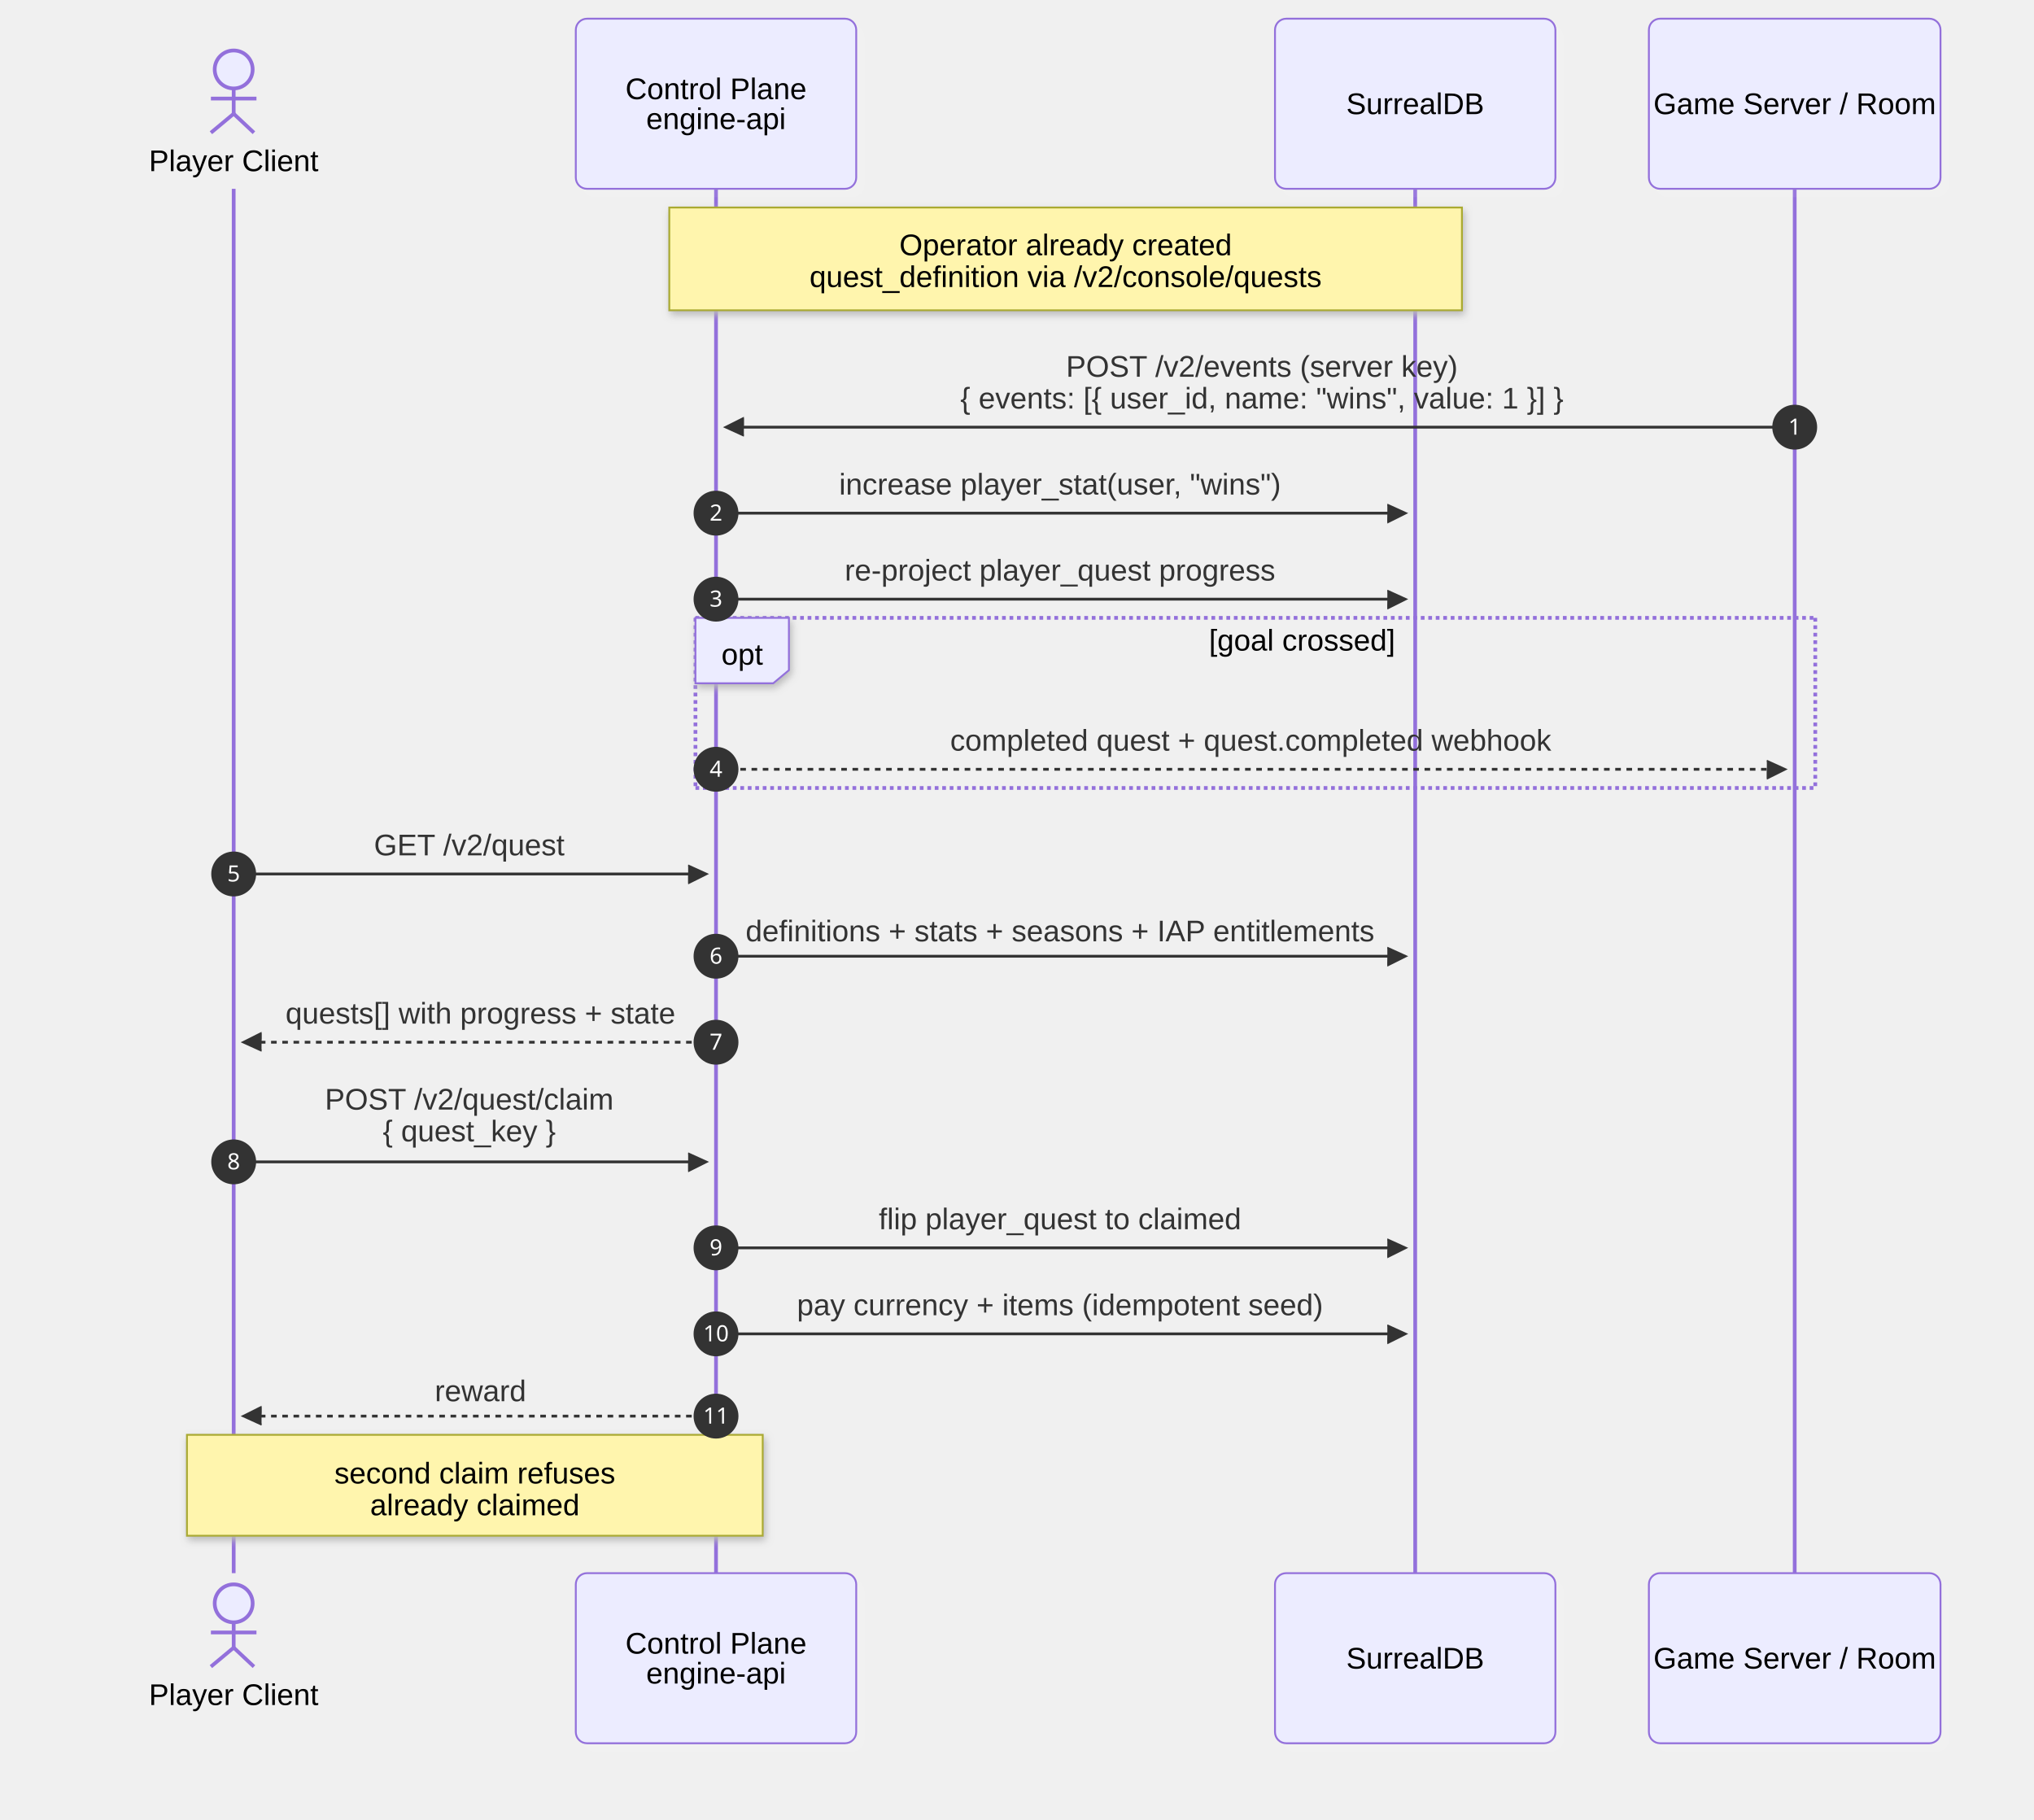
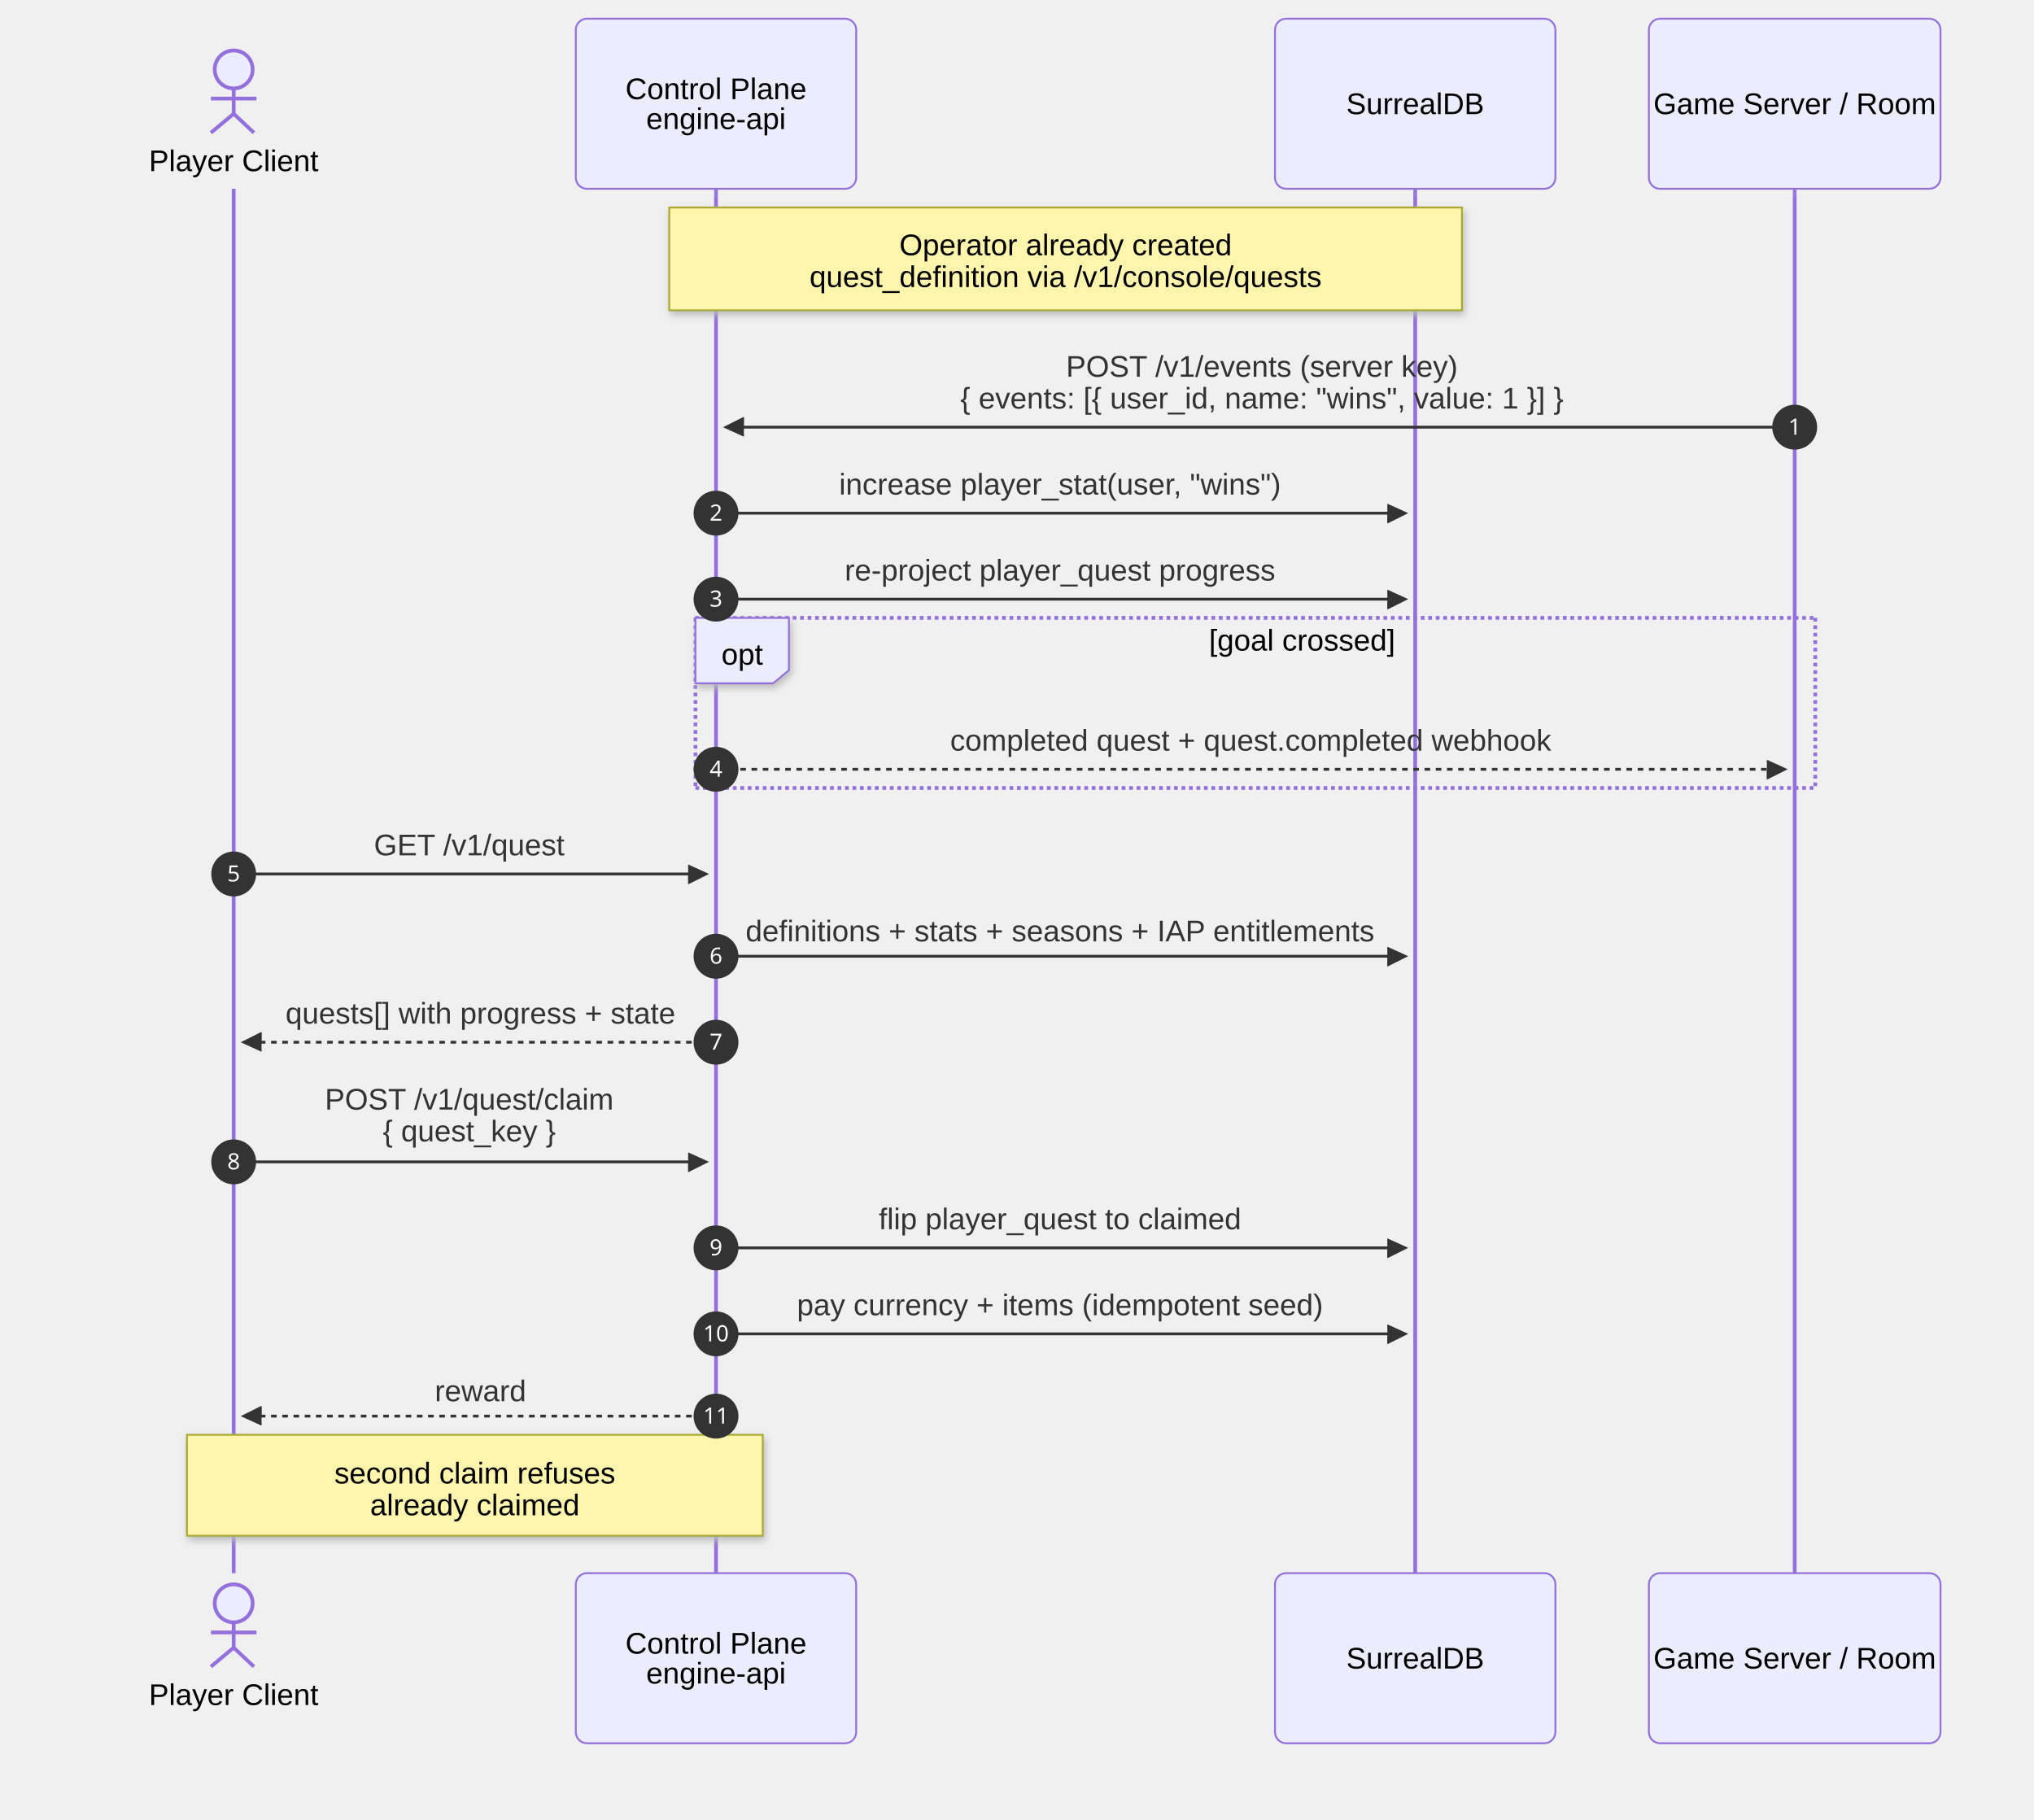
<svg xmlns="http://www.w3.org/2000/svg" id="my-svg" width="100%" style="max-width: 1088px; background-color: white;" viewBox="-50 -10 1088 973.5" role="graphics-document document" aria-roledescription="sequence">
  <g>
    <rect x="832" y="831.5" fill="#eaeaea" stroke="#666" width="156" height="91" name="GS" rx="6" ry="6" class="actor actor-bottom" data-look="neo" filter="url(#my-svg-drop-shadow)" />
    <text x="910" y="877" dominant-baseline="central" alignment-baseline="central" class="actor actor-box" style="text-anchor: middle; font-size: 16px; font-weight: 400;">
      <tspan x="910" dy="0">Game Server / Room</tspan>
    </text>
  </g>
  <g>
    <rect x="632" y="831.5" fill="#eaeaea" stroke="#666" width="150" height="91" name="DB" rx="6" ry="6" class="actor actor-bottom" data-look="neo" filter="url(#my-svg-drop-shadow)" />
    <text x="707" y="877" dominant-baseline="central" alignment-baseline="central" class="actor actor-box" style="text-anchor: middle; font-size: 16px; font-weight: 400;">
      <tspan x="707" dy="0">SurrealDB</tspan>
    </text>
  </g>
  <g>
    <rect x="258" y="831.5" fill="#eaeaea" stroke="#666" width="150" height="91" name="API" rx="6" ry="6" class="actor actor-bottom" data-look="neo" filter="url(#my-svg-drop-shadow)" />
    <text x="333" y="877" dominant-baseline="central" alignment-baseline="central" class="actor actor-box" style="text-anchor: middle; font-size: 16px; font-weight: 400;">
      <tspan x="333" dy="-8">Control Plane</tspan>
    </text>
    <text x="333" y="877" dominant-baseline="central" alignment-baseline="central" class="actor actor-box" style="text-anchor: middle; font-size: 16px; font-weight: 400;">
      <tspan x="333" dy="8">engine-api</tspan>
    </text>
  </g>
  <g />
  <g>
    <line id="actor3" x1="910" y1="91" x2="910" y2="831.5" class="actor-line 200" stroke-width="0.5px" stroke="#999" name="GS" data-et="life-line" data-id="GS" />
    <g id="root-3" data-look="neo" data-et="participant" data-type="participant" data-id="GS">
      <rect x="832" y="0" fill="#eaeaea" stroke="#666" width="156" height="91" name="GS" rx="6" ry="6" class="actor actor-top" data-look="neo" filter="url(#my-svg-drop-shadow)" />
      <text x="910" y="45.5" dominant-baseline="central" alignment-baseline="central" class="actor actor-box" style="text-anchor: middle; font-size: 16px; font-weight: 400;">
        <tspan x="910" dy="0">Game Server / Room</tspan>
      </text>
    </g>
  </g>
  <g>
    <line id="actor2" x1="707" y1="91" x2="707" y2="831.5" class="actor-line 200" stroke-width="0.5px" stroke="#999" name="DB" data-et="life-line" data-id="DB" />
    <g id="root-2" data-look="neo" data-et="participant" data-type="participant" data-id="DB">
      <rect x="632" y="0" fill="#eaeaea" stroke="#666" width="150" height="91" name="DB" rx="6" ry="6" class="actor actor-top" data-look="neo" filter="url(#my-svg-drop-shadow)" />
      <text x="707" y="45.5" dominant-baseline="central" alignment-baseline="central" class="actor actor-box" style="text-anchor: middle; font-size: 16px; font-weight: 400;">
        <tspan x="707" dy="0">SurrealDB</tspan>
      </text>
    </g>
  </g>
  <g>
    <line id="actor1" x1="333" y1="91" x2="333" y2="831.5" class="actor-line 200" stroke-width="0.5px" stroke="#999" name="API" data-et="life-line" data-id="API" />
    <g id="root-1" data-look="neo" data-et="participant" data-type="participant" data-id="API">
      <rect x="258" y="0" fill="#eaeaea" stroke="#666" width="150" height="91" name="API" rx="6" ry="6" class="actor actor-top" data-look="neo" filter="url(#my-svg-drop-shadow)" />
      <text x="333" y="45.5" dominant-baseline="central" alignment-baseline="central" class="actor actor-box" style="text-anchor: middle; font-size: 16px; font-weight: 400;">
        <tspan x="333" dy="-8">Control Plane</tspan>
      </text>
      <text x="333" y="45.5" dominant-baseline="central" alignment-baseline="central" class="actor actor-box" style="text-anchor: middle; font-size: 16px; font-weight: 400;">
        <tspan x="333" dy="8">engine-api</tspan>
      </text>
    </g>
  </g>
  <g>
    <line id="actor0" x1="75" y1="91" x2="75" y2="831.5" class="actor-line 200" stroke-width="0.5px" stroke="#999" name="P" data-et="life-line" data-id="P" />
  </g>
  <style>#my-svg{font-family:"trebuchet ms",verdana,arial,sans-serif;font-size:16px;fill:#333;}@keyframes edge-animation-frame{from{stroke-dashoffset:0;}}@keyframes dash{to{stroke-dashoffset:0;}}#my-svg .edge-animation-slow{stroke-dasharray:9,5!important;stroke-dashoffset:900;animation:dash 50s linear infinite;stroke-linecap:round;}#my-svg .edge-animation-fast{stroke-dasharray:9,5!important;stroke-dashoffset:900;animation:dash 20s linear infinite;stroke-linecap:round;}#my-svg .error-icon{fill:#552222;}#my-svg .error-text{fill:#552222;stroke:#552222;}#my-svg .edge-thickness-normal{stroke-width:1px;}#my-svg .edge-thickness-thick{stroke-width:3.5px;}#my-svg .edge-pattern-solid{stroke-dasharray:0;}#my-svg .edge-thickness-invisible{stroke-width:0;fill:none;}#my-svg .edge-pattern-dashed{stroke-dasharray:3;}#my-svg .edge-pattern-dotted{stroke-dasharray:2;}#my-svg .marker{fill:#333333;stroke:#333333;}#my-svg .marker.cross{stroke:#333333;}#my-svg svg{font-family:"trebuchet ms",verdana,arial,sans-serif;font-size:16px;}#my-svg p{margin:0;}#my-svg .actor{stroke:#9370DB;fill:#ECECFF;stroke-width:1;}#my-svg rect.actor.outer-path[data-look="neo"]{filter:drop-shadow(1px 2px 2px rgba(185, 185, 185, 1));}#my-svg rect.note[data-look="neo"]{stroke:#aaaa33;fill:#fff5ad;filter:drop-shadow(1px 2px 2px rgba(185, 185, 185, 1));}#my-svg text.actor&gt;tspan{fill:black;stroke:none;}#my-svg .actor-line{stroke:#9370DB;}#my-svg .innerArc{stroke-width:1.5;stroke-dasharray:none;}#my-svg .messageLine0{stroke-width:1.5;stroke-dasharray:none;stroke:#333;}#my-svg .messageLine1{stroke-width:1.5;stroke-dasharray:2,2;stroke:#333;}#my-svg [id$="-arrowhead"] path{fill:#333;stroke:#333;}#my-svg .sequenceNumber{fill:white;}#my-svg [id$="-sequencenumber"]{fill:#333;}#my-svg [id$="-crosshead"] path{fill:#333;stroke:#333;}#my-svg .messageText{fill:#333;stroke:none;}#my-svg .labelBox{stroke:#9370DB;fill:#ECECFF;filter:drop-shadow(1px 2px 2px rgba(185, 185, 185, 1));}#my-svg .labelText,#my-svg .labelText&gt;tspan{fill:black;stroke:none;}#my-svg .loopText,#my-svg .loopText&gt;tspan{fill:black;stroke:none;}#my-svg .sectionTitle,#my-svg .sectionTitle&gt;tspan{fill:black;stroke:none;}#my-svg .loopLine{stroke-width:2px;stroke-dasharray:2,2;stroke:#9370DB;fill:#9370DB;}#my-svg .note{stroke:#aaaa33;fill:#fff5ad;}#my-svg .noteText,#my-svg .noteText&gt;tspan{fill:black;stroke:none;}#my-svg .activation0{fill:#f4f4f4;stroke:#666;}#my-svg .activation1{fill:#f4f4f4;stroke:#666;}#my-svg .activation2{fill:#f4f4f4;stroke:#666;}#my-svg .actorPopupMenu{position:absolute;}#my-svg .actorPopupMenuPanel{position:absolute;fill:#ECECFF;box-shadow:0px 8px 16px 0px rgba(0,0,0,0.2);filter:drop-shadow(3px 5px 2px rgb(0 0 0 / 0.4));}#my-svg .actor-man circle,#my-svg line{fill:#ECECFF;stroke-width:2px;}#my-svg g rect.rect{filter:drop-shadow(1px 2px 2px rgba(185, 185, 185, 1));stroke:#9370DB;}#my-svg .node .neo-node{stroke:#9370DB;}#my-svg [data-look="neo"].node rect,#my-svg [data-look="neo"].cluster rect,#my-svg [data-look="neo"].node polygon{stroke:#9370DB;filter:drop-shadow(1px 2px 2px rgba(185, 185, 185, 1));}#my-svg [data-look="neo"].swimlane.cluster rect{filter:none;}#my-svg [data-look="neo"].node path{stroke:#9370DB;stroke-width:1px;}#my-svg [data-look="neo"].node .outer-path{filter:drop-shadow(1px 2px 2px rgba(185, 185, 185, 1));}#my-svg [data-look="neo"].node .neo-line path{stroke:#9370DB;filter:none;}#my-svg [data-look="neo"].node circle{stroke:#9370DB;filter:drop-shadow(1px 2px 2px rgba(185, 185, 185, 1));}#my-svg [data-look="neo"].node circle .state-start{fill:#000000;}#my-svg [data-look="neo"].icon-shape .icon{fill:#9370DB;filter:drop-shadow(1px 2px 2px rgba(185, 185, 185, 1));}#my-svg [data-look="neo"].icon-shape .icon-neo path{stroke:#9370DB;filter:drop-shadow(1px 2px 2px rgba(185, 185, 185, 1));}#my-svg :root{--mermaid-font-family:"trebuchet ms",verdana,arial,sans-serif;}</style>
  <g />
  <defs>
    <symbol id="my-svg-computer" width="24" height="24">
      <path transform="scale(.5)" d="M2 2v13h20v-13h-20zm18 11h-16v-9h16v9zm-10.228 6l.466-1h3.524l.467 1h-4.457zm14.228 3h-24l2-6h2.104l-1.33 4h18.45l-1.297-4h2.073l2 6zm-5-10h-14v-7h14v7z" />
    </symbol>
  </defs>
  <defs>
    <symbol id="my-svg-database" fill-rule="evenodd" clip-rule="evenodd">
      <path transform="scale(.5)" d="M12.258.001l.256.004.255.005.253.008.251.01.249.012.247.015.246.016.242.019.241.02.239.023.236.024.233.027.231.028.229.031.225.032.223.034.22.036.217.038.214.04.211.041.208.043.205.045.201.046.198.048.194.05.191.051.187.053.183.054.18.056.175.057.172.059.168.06.163.061.16.063.155.064.15.066.074.033.073.033.071.034.07.034.069.035.068.035.067.035.066.035.064.036.064.036.062.036.06.036.06.037.058.037.058.037.055.038.055.038.053.038.052.038.051.039.05.039.048.039.047.039.045.04.044.04.043.04.041.04.04.041.039.041.037.041.036.041.034.041.033.042.032.042.03.042.029.042.027.042.026.043.024.043.023.043.021.043.02.043.018.044.017.043.015.044.013.044.012.044.011.045.009.044.007.045.006.045.004.045.002.045.001.045v17l-.001.045-.002.045-.004.045-.006.045-.007.045-.009.044-.011.045-.012.044-.013.044-.015.044-.017.043-.018.044-.02.043-.021.043-.023.043-.024.043-.026.043-.027.042-.029.042-.03.042-.032.042-.033.042-.034.041-.036.041-.037.041-.039.041-.04.041-.041.04-.043.04-.044.04-.045.04-.047.039-.048.039-.05.039-.051.039-.052.038-.053.038-.055.038-.055.038-.058.037-.058.037-.06.037-.06.036-.062.036-.064.036-.064.036-.066.035-.067.035-.068.035-.069.035-.07.034-.071.034-.073.033-.074.033-.15.066-.155.064-.16.063-.163.061-.168.06-.172.059-.175.057-.18.056-.183.054-.187.053-.191.051-.194.05-.198.048-.201.046-.205.045-.208.043-.211.041-.214.04-.217.038-.22.036-.223.034-.225.032-.229.031-.231.028-.233.027-.236.024-.239.023-.241.02-.242.019-.246.016-.247.015-.249.012-.251.01-.253.008-.255.005-.256.004-.258.001-.258-.001-.256-.004-.255-.005-.253-.008-.251-.01-.249-.012-.247-.015-.245-.016-.243-.019-.241-.02-.238-.023-.236-.024-.234-.027-.231-.028-.228-.031-.226-.032-.223-.034-.22-.036-.217-.038-.214-.04-.211-.041-.208-.043-.204-.045-.201-.046-.198-.048-.195-.05-.19-.051-.187-.053-.184-.054-.179-.056-.176-.057-.172-.059-.167-.06-.164-.061-.159-.063-.155-.064-.151-.066-.074-.033-.072-.033-.072-.034-.07-.034-.069-.035-.068-.035-.067-.035-.066-.035-.064-.036-.063-.036-.062-.036-.061-.036-.06-.037-.058-.037-.057-.037-.056-.038-.055-.038-.053-.038-.052-.038-.051-.039-.049-.039-.049-.039-.046-.039-.046-.04-.044-.04-.043-.04-.041-.04-.04-.041-.039-.041-.037-.041-.036-.041-.034-.041-.033-.042-.032-.042-.03-.042-.029-.042-.027-.042-.026-.043-.024-.043-.023-.043-.021-.043-.02-.043-.018-.044-.017-.043-.015-.044-.013-.044-.012-.044-.011-.045-.009-.044-.007-.045-.006-.045-.004-.045-.002-.045-.001-.045v-17l.001-.045.002-.045.004-.045.006-.045.007-.045.009-.044.011-.045.012-.044.013-.044.015-.044.017-.043.018-.044.02-.043.021-.043.023-.043.024-.043.026-.043.027-.042.029-.042.03-.042.032-.042.033-.042.034-.041.036-.041.037-.041.039-.041.04-.041.041-.04.043-.04.044-.04.046-.04.046-.039.049-.039.049-.039.051-.039.052-.038.053-.038.055-.038.056-.038.057-.037.058-.037.06-.037.061-.036.062-.036.063-.036.064-.036.066-.035.067-.035.068-.035.069-.035.07-.034.072-.034.072-.033.074-.033.151-.066.155-.064.159-.063.164-.061.167-.06.172-.059.176-.057.179-.056.184-.054.187-.053.19-.051.195-.05.198-.048.201-.046.204-.045.208-.043.211-.041.214-.04.217-.038.22-.036.223-.034.226-.032.228-.031.231-.028.234-.027.236-.024.238-.023.241-.02.243-.019.245-.016.247-.015.249-.012.251-.01.253-.008.255-.005.256-.004.258-.001.258.001zm-9.258 20.499v.01l.001.021.003.021.004.022.005.021.006.022.007.022.009.023.01.022.011.023.012.023.013.023.015.023.016.024.017.023.018.024.019.024.021.024.022.025.023.024.024.025.052.049.056.05.061.051.066.051.07.051.075.051.079.052.084.052.088.052.092.052.097.052.102.051.105.052.11.052.114.051.119.051.123.051.127.05.131.05.135.05.139.048.144.049.147.047.152.047.155.047.16.045.163.045.167.043.171.043.176.041.178.041.183.039.187.039.19.037.194.035.197.035.202.033.204.031.209.03.212.029.216.027.219.025.222.024.226.021.23.02.233.018.236.016.24.015.243.012.246.01.249.008.253.005.256.004.259.001.26-.001.257-.004.254-.005.25-.008.247-.011.244-.012.241-.014.237-.016.233-.018.231-.021.226-.021.224-.024.22-.026.216-.027.212-.028.21-.031.205-.031.202-.034.198-.034.194-.036.191-.037.187-.039.183-.04.179-.04.175-.042.172-.043.168-.044.163-.045.16-.046.155-.046.152-.047.148-.048.143-.049.139-.049.136-.05.131-.05.126-.05.123-.051.118-.052.114-.051.11-.052.106-.052.101-.052.096-.052.092-.052.088-.053.083-.051.079-.052.074-.052.07-.051.065-.051.06-.051.056-.05.051-.05.023-.024.023-.025.021-.024.02-.024.019-.024.018-.024.017-.024.015-.023.014-.024.013-.023.012-.023.01-.023.01-.022.008-.022.006-.022.006-.022.004-.022.004-.021.001-.021.001-.021v-4.127l-.077.055-.08.053-.083.054-.085.053-.087.052-.09.052-.093.051-.095.05-.097.05-.1.049-.102.049-.105.048-.106.047-.109.047-.111.046-.114.045-.115.045-.118.044-.12.043-.122.042-.124.042-.126.041-.128.04-.13.04-.132.038-.134.038-.135.037-.138.037-.139.035-.142.035-.143.034-.144.033-.147.032-.148.031-.15.03-.151.03-.153.029-.154.027-.156.027-.158.026-.159.025-.161.024-.162.023-.163.022-.165.021-.166.02-.167.019-.169.018-.169.017-.171.016-.173.015-.173.014-.175.013-.175.012-.177.011-.178.01-.179.008-.179.008-.181.006-.182.005-.182.004-.184.003-.184.002h-.37l-.184-.002-.184-.003-.182-.004-.182-.005-.181-.006-.179-.008-.179-.008-.178-.01-.176-.011-.176-.012-.175-.013-.173-.014-.172-.015-.171-.016-.17-.017-.169-.018-.167-.019-.166-.02-.165-.021-.163-.022-.162-.023-.161-.024-.159-.025-.157-.026-.156-.027-.155-.027-.153-.029-.151-.03-.15-.03-.148-.031-.146-.032-.145-.033-.143-.034-.141-.035-.14-.035-.137-.037-.136-.037-.134-.038-.132-.038-.13-.04-.128-.04-.126-.041-.124-.042-.122-.042-.12-.044-.117-.043-.116-.045-.113-.045-.112-.046-.109-.047-.106-.047-.105-.048-.102-.049-.1-.049-.097-.05-.095-.05-.093-.052-.09-.051-.087-.052-.085-.053-.083-.054-.08-.054-.077-.054v4.127zm0-5.654v.011l.001.021.003.021.004.021.005.022.006.022.007.022.009.022.01.022.011.023.012.023.013.023.015.024.016.023.017.024.018.024.019.024.021.024.022.024.023.025.024.024.052.05.056.05.061.05.066.051.07.051.075.052.079.051.084.052.088.052.092.052.097.052.102.052.105.052.11.051.114.051.119.052.123.05.127.051.131.05.135.049.139.049.144.048.147.048.152.047.155.046.16.045.163.045.167.044.171.042.176.042.178.04.183.04.187.038.19.037.194.036.197.034.202.033.204.032.209.03.212.028.216.027.219.025.222.024.226.022.23.02.233.018.236.016.24.014.243.012.246.01.249.008.253.006.256.003.259.001.26-.001.257-.003.254-.006.25-.008.247-.01.244-.012.241-.015.237-.016.233-.018.231-.02.226-.022.224-.024.22-.025.216-.027.212-.029.21-.03.205-.032.202-.033.198-.035.194-.036.191-.037.187-.039.183-.039.179-.041.175-.042.172-.043.168-.044.163-.045.16-.045.155-.047.152-.047.148-.048.143-.048.139-.05.136-.049.131-.05.126-.051.123-.051.118-.051.114-.052.11-.052.106-.052.101-.052.096-.052.092-.052.088-.052.083-.052.079-.052.074-.051.07-.052.065-.051.06-.05.056-.051.051-.049.023-.025.023-.024.021-.025.02-.024.019-.024.018-.024.017-.024.015-.023.014-.023.013-.024.012-.022.01-.023.01-.023.008-.022.006-.022.006-.022.004-.021.004-.022.001-.021.001-.021v-4.139l-.077.054-.08.054-.083.054-.085.052-.087.053-.09.051-.093.051-.095.051-.097.05-.1.049-.102.049-.105.048-.106.047-.109.047-.111.046-.114.045-.115.044-.118.044-.12.044-.122.042-.124.042-.126.041-.128.04-.13.039-.132.039-.134.038-.135.037-.138.036-.139.036-.142.035-.143.033-.144.033-.147.033-.148.031-.15.03-.151.03-.153.028-.154.028-.156.027-.158.026-.159.025-.161.024-.162.023-.163.022-.165.021-.166.02-.167.019-.169.018-.169.017-.171.016-.173.015-.173.014-.175.013-.175.012-.177.011-.178.009-.179.009-.179.007-.181.007-.182.005-.182.004-.184.003-.184.002h-.37l-.184-.002-.184-.003-.182-.004-.182-.005-.181-.007-.179-.007-.179-.009-.178-.009-.176-.011-.176-.012-.175-.013-.173-.014-.172-.015-.171-.016-.17-.017-.169-.018-.167-.019-.166-.02-.165-.021-.163-.022-.162-.023-.161-.024-.159-.025-.157-.026-.156-.027-.155-.028-.153-.028-.151-.03-.15-.03-.148-.031-.146-.033-.145-.033-.143-.033-.141-.035-.14-.036-.137-.036-.136-.037-.134-.038-.132-.039-.13-.039-.128-.04-.126-.041-.124-.042-.122-.043-.12-.043-.117-.044-.116-.044-.113-.046-.112-.046-.109-.046-.106-.047-.105-.048-.102-.049-.1-.049-.097-.05-.095-.051-.093-.051-.09-.051-.087-.053-.085-.052-.083-.054-.08-.054-.077-.054v4.139zm0-5.666v.011l.001.02.003.022.004.021.005.022.006.021.007.022.009.023.01.022.011.023.012.023.013.023.015.023.016.024.017.024.018.023.019.024.021.025.022.024.023.024.024.025.052.05.056.05.061.05.066.051.07.051.075.052.079.051.084.052.088.052.092.052.097.052.102.052.105.051.11.052.114.051.119.051.123.051.127.05.131.05.135.05.139.049.144.048.147.048.152.047.155.046.16.045.163.045.167.043.171.043.176.042.178.04.183.04.187.038.19.037.194.036.197.034.202.033.204.032.209.03.212.028.216.027.219.025.222.024.226.021.23.02.233.018.236.017.24.014.243.012.246.01.249.008.253.006.256.003.259.001.26-.001.257-.003.254-.006.25-.008.247-.01.244-.013.241-.014.237-.016.233-.018.231-.02.226-.022.224-.024.22-.025.216-.027.212-.029.21-.03.205-.032.202-.033.198-.035.194-.036.191-.037.187-.039.183-.039.179-.041.175-.042.172-.043.168-.044.163-.045.16-.045.155-.047.152-.047.148-.048.143-.049.139-.049.136-.049.131-.051.126-.05.123-.051.118-.052.114-.051.11-.052.106-.052.101-.052.096-.052.092-.052.088-.052.083-.052.079-.052.074-.052.07-.051.065-.051.06-.051.056-.05.051-.049.023-.025.023-.025.021-.024.02-.024.019-.024.018-.024.017-.024.015-.023.014-.024.013-.023.012-.023.01-.022.01-.023.008-.022.006-.022.006-.022.004-.022.004-.021.001-.021.001-.021v-4.153l-.077.054-.08.054-.083.053-.085.053-.087.053-.09.051-.093.051-.095.051-.097.05-.1.049-.102.048-.105.048-.106.048-.109.046-.111.046-.114.046-.115.044-.118.044-.12.043-.122.043-.124.042-.126.041-.128.04-.13.039-.132.039-.134.038-.135.037-.138.036-.139.036-.142.034-.143.034-.144.033-.147.032-.148.032-.15.03-.151.03-.153.028-.154.028-.156.027-.158.026-.159.024-.161.024-.162.023-.163.023-.165.021-.166.02-.167.019-.169.018-.169.017-.171.016-.173.015-.173.014-.175.013-.175.012-.177.01-.178.01-.179.009-.179.007-.181.006-.182.006-.182.004-.184.003-.184.001-.185.001-.185-.001-.184-.001-.184-.003-.182-.004-.182-.006-.181-.006-.179-.007-.179-.009-.178-.01-.176-.01-.176-.012-.175-.013-.173-.014-.172-.015-.171-.016-.17-.017-.169-.018-.167-.019-.166-.02-.165-.021-.163-.023-.162-.023-.161-.024-.159-.024-.157-.026-.156-.027-.155-.028-.153-.028-.151-.03-.15-.03-.148-.032-.146-.032-.145-.033-.143-.034-.141-.034-.14-.036-.137-.036-.136-.037-.134-.038-.132-.039-.13-.039-.128-.041-.126-.041-.124-.041-.122-.043-.12-.043-.117-.044-.116-.044-.113-.046-.112-.046-.109-.046-.106-.048-.105-.048-.102-.048-.1-.05-.097-.049-.095-.051-.093-.051-.09-.052-.087-.052-.085-.053-.083-.053-.08-.054-.077-.054v4.153zm8.74-8.179l-.257.004-.254.005-.25.008-.247.011-.244.012-.241.014-.237.016-.233.018-.231.021-.226.022-.224.023-.22.026-.216.027-.212.028-.21.031-.205.032-.202.033-.198.034-.194.036-.191.038-.187.038-.183.04-.179.041-.175.042-.172.043-.168.043-.163.045-.16.046-.155.046-.152.048-.148.048-.143.048-.139.049-.136.05-.131.05-.126.051-.123.051-.118.051-.114.052-.11.052-.106.052-.101.052-.096.052-.092.052-.088.052-.083.052-.079.052-.074.051-.07.052-.065.051-.06.05-.056.05-.051.05-.023.025-.023.024-.021.024-.02.025-.019.024-.018.024-.017.023-.015.024-.014.023-.013.023-.012.023-.01.023-.01.022-.008.022-.006.023-.006.021-.004.022-.004.021-.001.021-.001.021.001.021.001.021.004.021.004.022.006.021.006.023.008.022.01.022.01.023.012.023.013.023.014.023.015.024.017.023.018.024.019.024.02.025.021.024.023.024.023.025.051.05.056.05.06.05.065.051.07.052.074.051.079.052.083.052.088.052.092.052.096.052.101.052.106.052.11.052.114.052.118.051.123.051.126.051.131.05.136.05.139.049.143.048.148.048.152.048.155.046.16.046.163.045.168.043.172.043.175.042.179.041.183.04.187.038.191.038.194.036.198.034.202.033.205.032.21.031.212.028.216.027.22.026.224.023.226.022.231.021.233.018.237.016.241.014.244.012.247.011.25.008.254.005.257.004.26.001.26-.001.257-.004.254-.005.25-.008.247-.011.244-.012.241-.014.237-.016.233-.018.231-.021.226-.022.224-.023.22-.026.216-.027.212-.028.21-.031.205-.032.202-.033.198-.034.194-.036.191-.038.187-.038.183-.04.179-.041.175-.042.172-.043.168-.043.163-.045.16-.046.155-.046.152-.048.148-.048.143-.048.139-.049.136-.05.131-.05.126-.051.123-.051.118-.051.114-.052.11-.052.106-.052.101-.052.096-.052.092-.052.088-.052.083-.052.079-.052.074-.051.07-.052.065-.051.06-.05.056-.05.051-.05.023-.025.023-.024.021-.024.02-.025.019-.024.018-.024.017-.023.015-.024.014-.023.013-.023.012-.023.01-.023.01-.022.008-.022.006-.023.006-.021.004-.022.004-.021.001-.021.001-.021-.001-.021-.001-.021-.004-.021-.004-.022-.006-.021-.006-.023-.008-.022-.01-.022-.01-.023-.012-.023-.013-.023-.014-.023-.015-.024-.017-.023-.018-.024-.019-.024-.02-.025-.021-.024-.023-.024-.023-.025-.051-.05-.056-.05-.06-.05-.065-.051-.07-.052-.074-.051-.079-.052-.083-.052-.088-.052-.092-.052-.096-.052-.101-.052-.106-.052-.11-.052-.114-.052-.118-.051-.123-.051-.126-.051-.131-.05-.136-.05-.139-.049-.143-.048-.148-.048-.152-.048-.155-.046-.16-.046-.163-.045-.168-.043-.172-.043-.175-.042-.179-.041-.183-.04-.187-.038-.191-.038-.194-.036-.198-.034-.202-.033-.205-.032-.21-.031-.212-.028-.216-.027-.22-.026-.224-.023-.226-.022-.231-.021-.233-.018-.237-.016-.241-.014-.244-.012-.247-.011-.25-.008-.254-.005-.257-.004-.26-.001-.26.001z" />
    </symbol>
  </defs>
  <defs>
    <symbol id="my-svg-clock" width="24" height="24">
      <path transform="scale(.5)" d="M12 2c5.514 0 10 4.486 10 10s-4.486 10-10 10-10-4.486-10-10 4.486-10 10-10zm0-2c-6.627 0-12 5.373-12 12s5.373 12 12 12 12-5.373 12-12-5.373-12-12-12zm5.848 12.459c.202.038.202.333.001.372-1.907.361-6.045 1.111-6.547 1.111-.719 0-1.301-.582-1.301-1.301 0-.512.77-5.447 1.125-7.445.034-.192.312-.181.343.014l.985 6.238 5.394 1.011z" />
    </symbol>
  </defs>
  <defs>
    <marker id="my-svg-arrowhead" refX="7.9" refY="5" markerUnits="userSpaceOnUse" markerWidth="12" markerHeight="12" orient="auto-start-reverse">
      <path d="M -1 0 L 10 5 L 0 10 z" />
    </marker>
  </defs>
  <defs>
    <marker id="my-svg-crosshead" markerWidth="15" markerHeight="8" orient="auto" refX="4" refY="4.5">
      <path fill="none" stroke="#000000" stroke-width="1pt" d="M 1,2 L 6,7 M 6,2 L 1,7" style="stroke-dasharray: 0, 0;" />
    </marker>
  </defs>
  <defs>
    <marker id="my-svg-filled-head" refX="15.5" refY="7" markerWidth="20" markerHeight="28" orient="auto">
      <path d="M 18,7 L9,13 L14,7 L9,1 Z" />
    </marker>
  </defs>
  <defs>
    <marker id="my-svg-sequencenumber" refX="15" refY="15" markerWidth="60" markerHeight="40" orient="auto">
      <circle cx="15" cy="15" r="6" />
    </marker>
  </defs>
  <defs>
    <marker id="my-svg-solidTopArrowHead" refX="7.9" refY="7.25" markerUnits="userSpaceOnUse" markerWidth="12" markerHeight="12" orient="auto-start-reverse">
      <path d="M 0 0 L 10 8 L 0 8 z" />
    </marker>
  </defs>
  <defs>
    <marker id="my-svg-solidBottomArrowHead" refX="7.9" refY="0.75" markerUnits="userSpaceOnUse" markerWidth="12" markerHeight="12" orient="auto-start-reverse">
      <path d="M 0 0 L 10 0 L 0 8 z" />
    </marker>
  </defs>
  <defs>
    <marker id="my-svg-stickTopArrowHead" refX="7.5" refY="7" markerUnits="userSpaceOnUse" markerWidth="12" markerHeight="12" orient="auto-start-reverse">
      <path d="M 0 0 L 7 7" stroke="black" stroke-width="1.5" fill="none" />
    </marker>
  </defs>
  <defs>
    <marker id="my-svg-stickBottomArrowHead" refX="7.5" refY="0" markerUnits="userSpaceOnUse" markerWidth="12" markerHeight="12" orient="auto-start-reverse">
      <path d="M 0 7 L 7 0" stroke="black" stroke-width="1.5" fill="none" />
    </marker>
  </defs>
  <defs>
    <filter id="my-svg-drop-shadow" height="130%" width="130%">
      <feDropShadow dx="4" dy="4" stdDeviation="0" flood-opacity="0.06" flood-color="#FFFFFF" />
    </filter>
  </defs>
  <g data-et="note" data-id="i1">
    <rect x="308" y="101" fill="#EDF2AE" stroke="#666" width="424" height="55" class="note" data-look="neo" />
    <text x="520" y="106" text-anchor="middle" dominant-baseline="middle" alignment-baseline="middle" class="noteText" dy="1em" style="font-size: 16px; font-weight: 400;">
      <tspan x="520">Operator already created</tspan>
    </text>
    <text x="520" y="123" text-anchor="middle" dominant-baseline="middle" alignment-baseline="middle" class="noteText" dy="1em" style="font-size: 16px; font-weight: 400;">
-       <tspan x="520">quest_definition via /v2/console/quests</tspan>
+       <tspan x="520">quest_definition via /v1/console/quests</tspan>
    </text>
  </g>
  <g data-et="control-structure" data-id="i7">
    <line x1="322" y1="320.5" x2="921" y2="320.5" class="loopLine" />
    <line x1="921" y1="320.5" x2="921" y2="411.5" class="loopLine" />
    <line x1="322" y1="411.5" x2="921" y2="411.5" class="loopLine" />
    <line x1="322" y1="320.5" x2="322" y2="411.5" class="loopLine" />
    <polygon points="322,320.5 372,320.5 372,348.5 363.6,355.5 322,355.5" class="labelBox" />
    <text x="347" y="341" text-anchor="middle" dominant-baseline="middle" alignment-baseline="middle" class="labelText" style="font-size: 16px; font-weight: 400;">opt</text>
    <text x="646.5" y="338" text-anchor="middle" class="loopText" style="font-size: 16px; font-weight: 400;">
      <tspan x="646.5">[goal crossed]</tspan>
    </text>
  </g>
  <g data-et="note" data-id="i15">
    <rect x="50" y="757.5" fill="#EDF2AE" stroke="#666" width="308" height="54" class="note" data-look="neo" />
    <text x="204" y="763" text-anchor="middle" dominant-baseline="middle" alignment-baseline="middle" class="noteText" dy="1em" style="font-size: 16px; font-weight: 400;">
      <tspan x="204">second claim refuses</tspan>
    </text>
    <text x="204" y="780" text-anchor="middle" dominant-baseline="middle" alignment-baseline="middle" class="noteText" dy="1em" style="font-size: 16px; font-weight: 400;">
      <tspan x="204">already claimed</tspan>
    </text>
  </g>
  <g class="actor-man actor-top" name="P" data-et="participant" data-type="actor" data-id="P" style="stroke: rgb(147, 112, 219);">
    <line id="actor-man-torso0" x1="75" y1="37.308" x2="75" y2="50.846" />
    <line id="actor-man-arms0" x1="62.815" y1="42.723" x2="87.185" y2="42.723" />
    <line x1="62.815" y1="61" x2="75" y2="50.846" />
    <line x1="75" y1="50.846" x2="85.831" y2="61" />
    <circle cx="75" cy="27.154" r="10.154" width="150" height="91" />
    <text x="75" y="76" dominant-baseline="central" alignment-baseline="central" class="actor actor-man" style="text-anchor: middle; font-size: 16px; font-weight: 400;">
      <tspan x="75" dy="0">Player Client</tspan>
    </text>
  </g>
-   <text x="625" y="171" text-anchor="middle" dominant-baseline="middle" alignment-baseline="middle" class="messageText" dy="1em" style="font-size: 16px; font-weight: 400;">POST /v2/events (server key)</text>
+   <text x="625" y="171" text-anchor="middle" dominant-baseline="middle" alignment-baseline="middle" class="messageText" dy="1em" style="font-size: 16px; font-weight: 400;">POST /v1/events (server key)</text>
  <text x="625" y="188" text-anchor="middle" dominant-baseline="middle" alignment-baseline="middle" class="messageText" dy="1em" style="font-size: 16px; font-weight: 400;">{ events: [{ user_id, name: "wins", value: 1 }] }</text>
  <line x1="915" y1="218.5" x2="340" y2="218.5" class="messageLine0" data-et="message" data-id="i2" data-from="GS" data-to="API" stroke-width="2" stroke="none" marker-end="url(#my-svg-arrowhead)" style="fill: none;" />
  <line x1="910" y1="218.5" x2="910" y2="218.5" stroke-width="0" marker-start="url(#my-svg-sequencenumber)" />
  <text x="910" y="222.5" font-family="sans-serif" font-size="12px" text-anchor="middle" class="sequenceNumber">1</text>
  <text x="517" y="234" text-anchor="middle" dominant-baseline="middle" alignment-baseline="middle" class="messageText" dy="1em" style="font-size: 16px; font-weight: 400;">increase player_stat(user, "wins")</text>
  <line x1="340" y1="264.5" x2="700" y2="264.5" class="messageLine0" data-et="message" data-id="i3" data-from="API" data-to="DB" stroke-width="2" stroke="none" marker-end="url(#my-svg-arrowhead)" style="fill: none;" />
  <line x1="333" y1="264.5" x2="333" y2="264.5" stroke-width="0" marker-start="url(#my-svg-sequencenumber)" />
  <text x="333" y="268.5" font-family="sans-serif" font-size="12px" text-anchor="middle" class="sequenceNumber">2</text>
  <text x="517" y="280" text-anchor="middle" dominant-baseline="middle" alignment-baseline="middle" class="messageText" dy="1em" style="font-size: 16px; font-weight: 400;">re-project player_quest progress</text>
  <line x1="340" y1="310.5" x2="700" y2="310.5" class="messageLine0" data-et="message" data-id="i4" data-from="API" data-to="DB" stroke-width="2" stroke="none" marker-end="url(#my-svg-arrowhead)" style="fill: none;" />
  <line x1="333" y1="310.5" x2="333" y2="310.5" stroke-width="0" marker-start="url(#my-svg-sequencenumber)" />
  <text x="333" y="314.5" font-family="sans-serif" font-size="12px" text-anchor="middle" class="sequenceNumber">3</text>
  <text x="619" y="371" text-anchor="middle" dominant-baseline="middle" alignment-baseline="middle" class="messageText" dy="1em" style="font-size: 16px; font-weight: 400;">completed quest + quest.completed webhook</text>
  <line x1="340" y1="401.5" x2="903" y2="401.5" class="messageLine1" data-et="message" data-id="i6" data-from="API" data-to="GS" stroke-width="2" stroke="none" marker-end="url(#my-svg-arrowhead)" style="stroke-dasharray: 3, 3; fill: none;" />
  <line x1="333" y1="401.5" x2="333" y2="401.5" stroke-width="0" marker-start="url(#my-svg-sequencenumber)" />
  <text x="333" y="405.5" font-family="sans-serif" font-size="12px" text-anchor="middle" class="sequenceNumber">4</text>
-   <text x="201" y="427" text-anchor="middle" dominant-baseline="middle" alignment-baseline="middle" class="messageText" dy="1em" style="font-size: 16px; font-weight: 400;">GET /v2/quest</text>
+   <text x="201" y="427" text-anchor="middle" dominant-baseline="middle" alignment-baseline="middle" class="messageText" dy="1em" style="font-size: 16px; font-weight: 400;">GET /v1/quest</text>
  <line x1="82" y1="457.5" x2="326" y2="457.5" class="messageLine0" data-et="message" data-id="i8" data-from="P" data-to="API" stroke-width="2" stroke="none" marker-end="url(#my-svg-arrowhead)" style="fill: none;" />
  <line x1="75" y1="457.5" x2="75" y2="457.5" stroke-width="0" marker-start="url(#my-svg-sequencenumber)" />
  <text x="75" y="461.5" font-family="sans-serif" font-size="12px" text-anchor="middle" class="sequenceNumber">5</text>
  <text x="517" y="473" text-anchor="middle" dominant-baseline="middle" alignment-baseline="middle" class="messageText" dy="1em" style="font-size: 16px; font-weight: 400;">definitions + stats + seasons + IAP entitlements</text>
  <line x1="340" y1="501.5" x2="700" y2="501.5" class="messageLine0" data-et="message" data-id="i9" data-from="API" data-to="DB" stroke-width="2" stroke="none" marker-end="url(#my-svg-arrowhead)" style="fill: none;" />
  <line x1="333" y1="501.5" x2="333" y2="501.5" stroke-width="0" marker-start="url(#my-svg-sequencenumber)" />
  <text x="333" y="505.5" font-family="sans-serif" font-size="12px" text-anchor="middle" class="sequenceNumber">6</text>
  <text x="207" y="517" text-anchor="middle" dominant-baseline="middle" alignment-baseline="middle" class="messageText" dy="1em" style="font-size: 16px; font-weight: 400;">quests[] with progress + state</text>
  <line x1="338" y1="547.5" x2="82" y2="547.5" class="messageLine1" data-et="message" data-id="i10" data-from="API" data-to="P" stroke-width="2" stroke="none" marker-end="url(#my-svg-arrowhead)" style="stroke-dasharray: 3, 3; fill: none;" />
  <line x1="333" y1="547.5" x2="333" y2="547.5" stroke-width="0" marker-start="url(#my-svg-sequencenumber)" />
  <text x="333" y="551.5" font-family="sans-serif" font-size="12px" text-anchor="middle" class="sequenceNumber">7</text>
-   <text x="201" y="563" text-anchor="middle" dominant-baseline="middle" alignment-baseline="middle" class="messageText" dy="1em" style="font-size: 16px; font-weight: 400;">POST /v2/quest/claim</text>
+   <text x="201" y="563" text-anchor="middle" dominant-baseline="middle" alignment-baseline="middle" class="messageText" dy="1em" style="font-size: 16px; font-weight: 400;">POST /v1/quest/claim</text>
  <text x="201" y="580" text-anchor="middle" dominant-baseline="middle" alignment-baseline="middle" class="messageText" dy="1em" style="font-size: 16px; font-weight: 400;">{ quest_key }</text>
  <line x1="82" y1="611.5" x2="326" y2="611.5" class="messageLine0" data-et="message" data-id="i11" data-from="P" data-to="API" stroke-width="2" stroke="none" marker-end="url(#my-svg-arrowhead)" style="fill: none;" />
  <line x1="75" y1="611.5" x2="75" y2="611.5" stroke-width="0" marker-start="url(#my-svg-sequencenumber)" />
  <text x="75" y="615.5" font-family="sans-serif" font-size="12px" text-anchor="middle" class="sequenceNumber">8</text>
  <text x="517" y="627" text-anchor="middle" dominant-baseline="middle" alignment-baseline="middle" class="messageText" dy="1em" style="font-size: 16px; font-weight: 400;">flip player_quest to claimed</text>
  <line x1="340" y1="657.5" x2="700" y2="657.5" class="messageLine0" data-et="message" data-id="i12" data-from="API" data-to="DB" stroke-width="2" stroke="none" marker-end="url(#my-svg-arrowhead)" style="fill: none;" />
  <line x1="333" y1="657.5" x2="333" y2="657.5" stroke-width="0" marker-start="url(#my-svg-sequencenumber)" />
  <text x="333" y="661.5" font-family="sans-serif" font-size="12px" text-anchor="middle" class="sequenceNumber">9</text>
  <text x="517" y="673" text-anchor="middle" dominant-baseline="middle" alignment-baseline="middle" class="messageText" dy="1em" style="font-size: 16px; font-weight: 400;">pay currency + items (idempotent seed)</text>
  <line x1="340" y1="703.5" x2="700" y2="703.5" class="messageLine0" data-et="message" data-id="i13" data-from="API" data-to="DB" stroke-width="2" stroke="none" marker-end="url(#my-svg-arrowhead)" style="fill: none;" />
  <line x1="333" y1="703.5" x2="333" y2="703.5" stroke-width="0" marker-start="url(#my-svg-sequencenumber)" />
  <text x="333" y="707.5" font-family="sans-serif" font-size="12px" text-anchor="middle" class="sequenceNumber">10</text>
  <text x="207" y="719" text-anchor="middle" dominant-baseline="middle" alignment-baseline="middle" class="messageText" dy="1em" style="font-size: 16px; font-weight: 400;">reward</text>
  <line x1="338" y1="747.5" x2="82" y2="747.5" class="messageLine1" data-et="message" data-id="i14" data-from="API" data-to="P" stroke-width="2" stroke="none" marker-end="url(#my-svg-arrowhead)" style="stroke-dasharray: 3, 3; fill: none;" />
  <line x1="333" y1="747.5" x2="333" y2="747.5" stroke-width="0" marker-start="url(#my-svg-sequencenumber)" />
  <text x="333" y="751.5" font-family="sans-serif" font-size="12px" text-anchor="middle" class="sequenceNumber">11</text>
  <g class="actor-man actor-bottom" name="P" style="stroke: rgb(147, 112, 219);">
    <line id="actor-man-torso3" x1="75" y1="857.808" x2="75" y2="871.346" />
    <line id="actor-man-arms3" x1="62.815" y1="863.223" x2="87.185" y2="863.223" />
    <line x1="62.815" y1="881.5" x2="75" y2="871.346" />
    <line x1="75" y1="871.346" x2="85.831" y2="881.5" />
    <circle cx="75" cy="847.654" r="10.154" width="150" height="91" />
    <text x="75" y="896.5" dominant-baseline="central" alignment-baseline="central" class="actor actor-man" style="text-anchor: middle; font-size: 16px; font-weight: 400;">
      <tspan x="75" dy="0">Player Client</tspan>
    </text>
  </g>
</svg>
